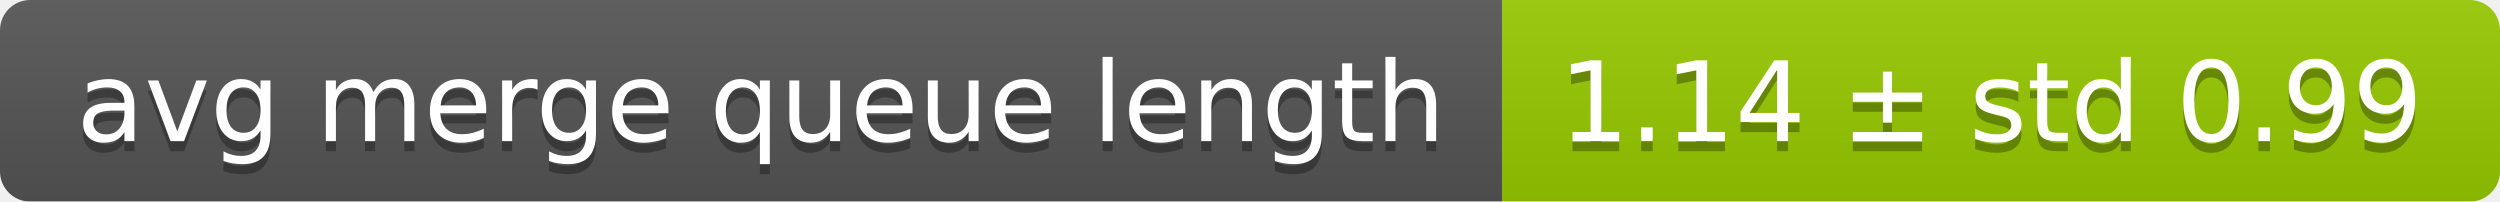
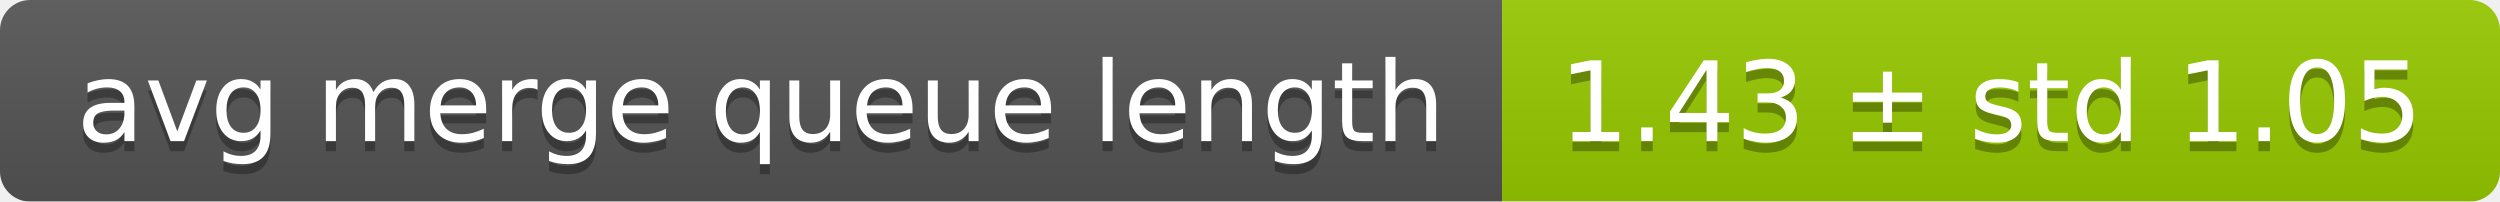
<svg xmlns="http://www.w3.org/2000/svg" width="248" height="20">
  <linearGradient id="smooth" x2="0" y2="100%">
    <stop offset="0" stop-color="#bbb" stop-opacity=".1" />
    <stop offset="1" stop-opacity=".1" />
  </linearGradient>
  <mask id="round">
    <rect width="248" height="20" rx="3" fill="#fff" />
  </mask>
  <g mask="url(#round)">
    <rect width="149" height="20" fill="#555" />
    <rect x="149" width="99" height="20" fill="#97ca00" />
    <rect width="248" height="20" fill="url(#smooth)" />
  </g>
  <g fill="#fff" text-anchor="middle" font-family="DejaVu Sans,Verdana,Geneva,sans-serif" font-size="11">
    <text x="75.5" y="15" fill="#010101" fill-opacity=".3">avg merge queue length</text>
    <text x="75.5" y="14">avg merge queue length</text>
-     <text x="197.5" y="15" fill="#010101" fill-opacity=".3">1.14 ± std 0.99</text>
-     <text x="197.5" y="14">1.14 ± std 0.99</text>
+     <text x="197.5" y="15" fill="#010101" fill-opacity=".3">1.43 ± std 1.05</text>
+     <text x="197.5" y="14">1.43 ± std 1.05</text>
  </g>
</svg>
